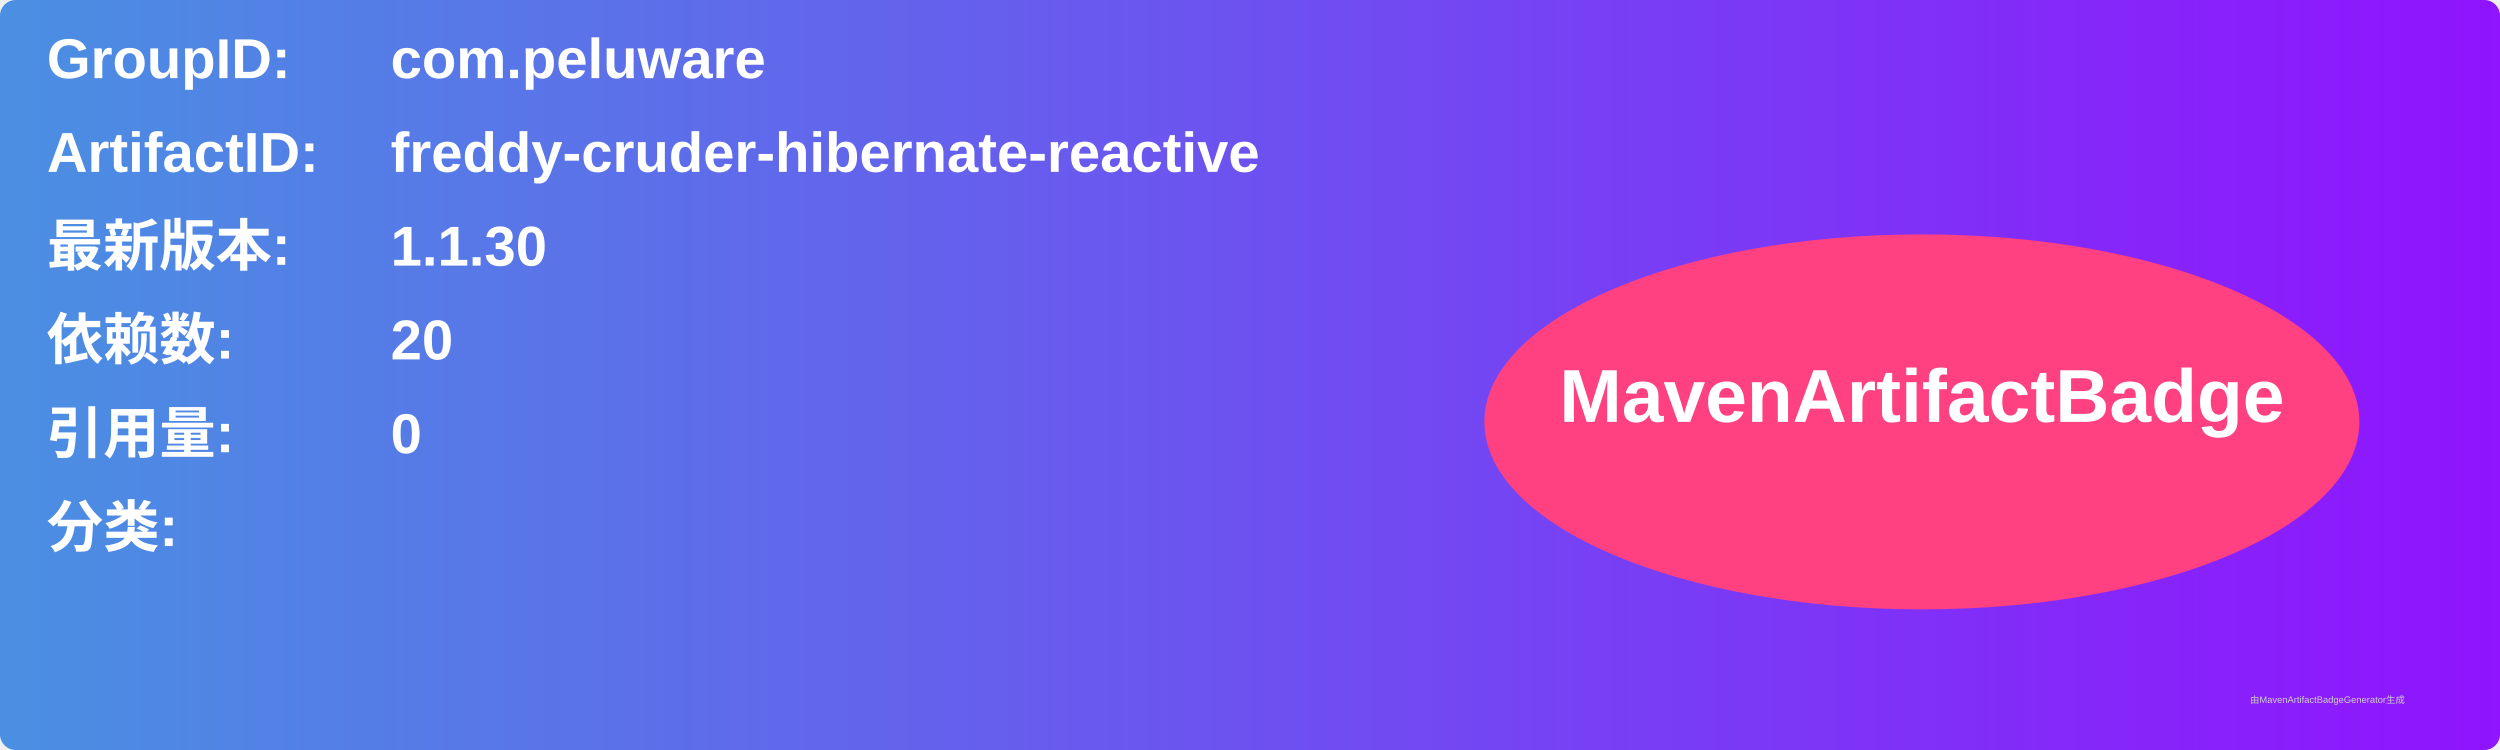
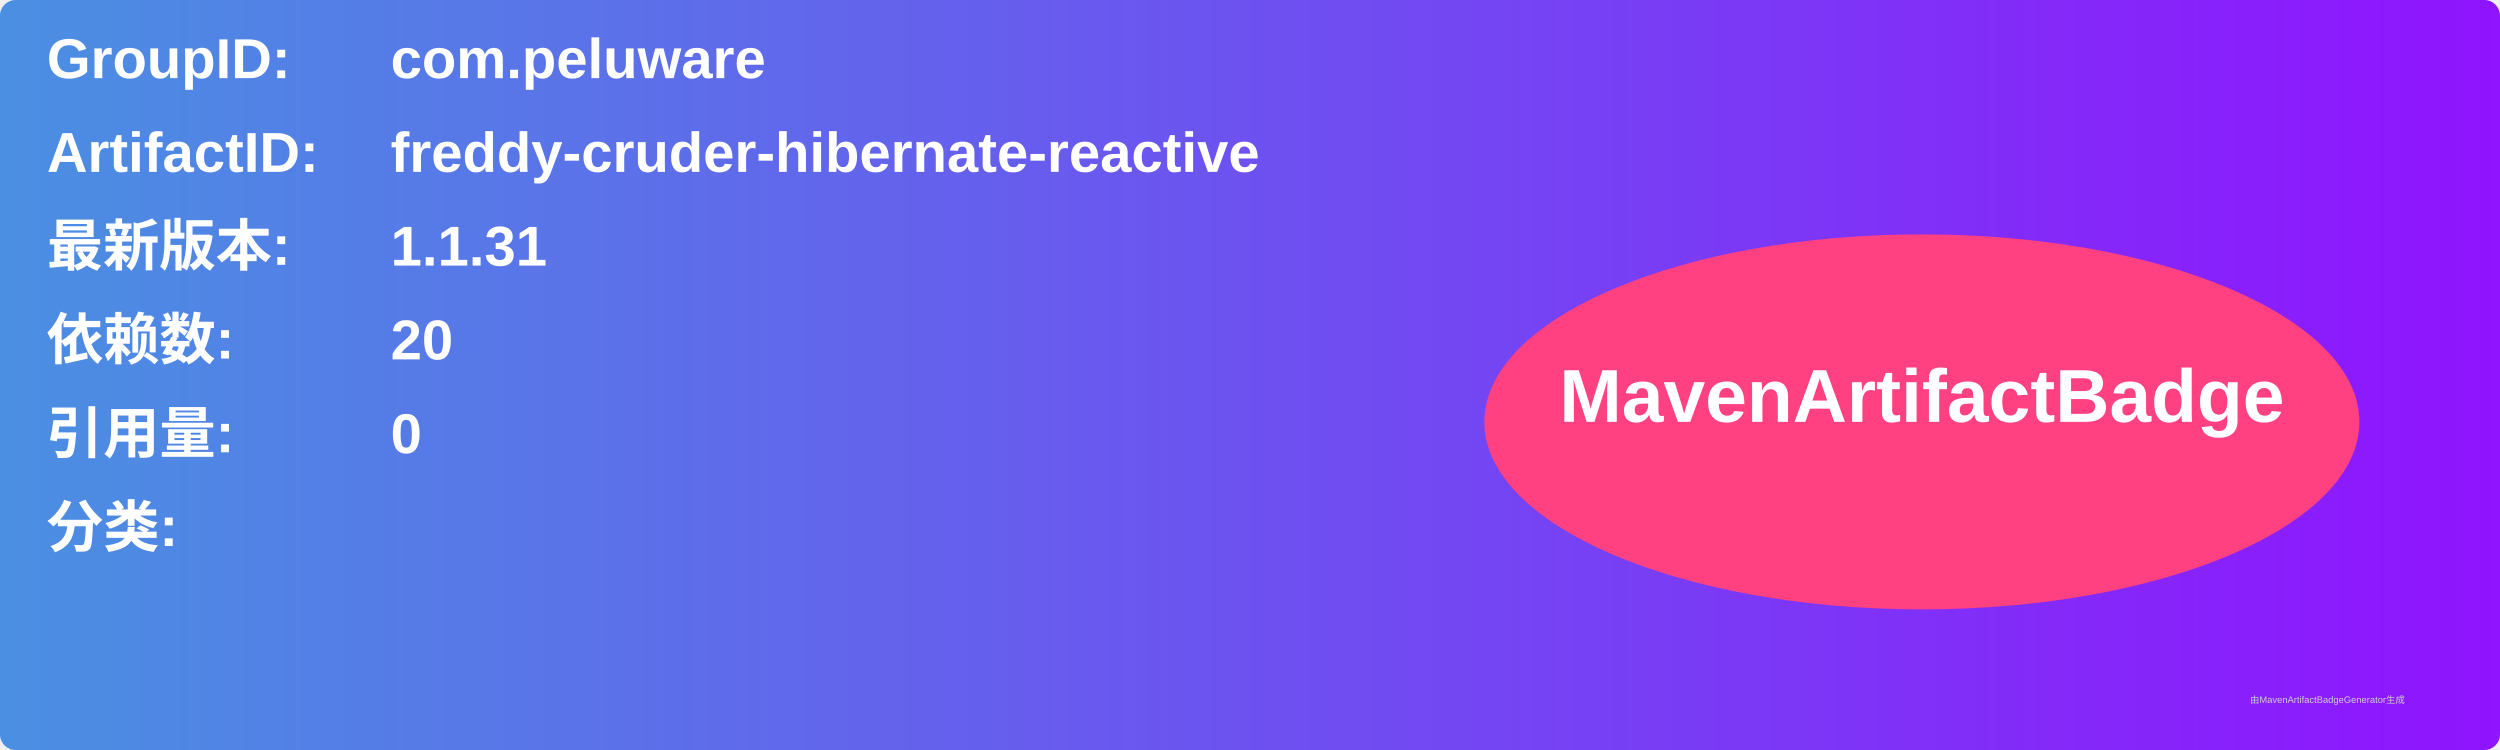
<svg xmlns="http://www.w3.org/2000/svg" width="800" height="240" viewBox="0 0 800 240">
  <linearGradient id="grad" x1="0%" y1="0%" x2="100%" y2="0%">
    <stop offset="0%" stop-color="#4a90e2" />
    <stop offset="100%" stop-color="#9013fe" />
  </linearGradient>
  <rect width="100%" height="100%" rx="5" ry="5" fill="url(#grad)" />
  <g transform="translate(15, 15)">
    <text x="0" y="10" font-family="Arial" font-size="18" fill="white" font-weight="bold" width="260">GroupID:</text>
    <text x="110" y="10" font-family="Arial" font-size="18" fill="white" font-weight="bold" width="460">com.peluware</text>
    <text x="0" y="40" font-family="Arial" font-size="18" fill="white" font-weight="bold" width="260">ArtifactID:</text>
    <text x="110" y="40" font-family="Arial" font-size="18" fill="white" font-weight="bold" width="460">freddy-cruder-hibernate-reactive</text>
    <text x="0" y="70" font-family="Arial" font-size="18" fill="white" font-weight="bold">最新版本:</text>
    <text x="110" y="70" font-family="Arial" font-size="18" fill="white" font-weight="bold">
-       <tspan font-weight="bold">1.1.30</tspan>
+       <tspan font-weight="bold">1.1.31</tspan>
    </text>
    <text x="0" y="100" font-family="Arial" font-size="18" fill="white" font-weight="bold">依赖数: </text>
    <text x="110" y="100" font-family="Arial" font-size="18" fill="white">
      <tspan font-weight="bold">20</tspan>
    </text>
    <text x="0" y="130" font-family="Arial" font-size="18" fill="white" font-weight="bold">引用量: </text>
    <text x="110" y="130" font-family="Arial" font-size="18" fill="white">
      <tspan font-weight="bold">0</tspan>
    </text>
    <text x="0" y="160" font-family="Arial" font-size="18" fill="white" font-weight="bold">分类:</text>
    <text x="10" y="190" font-family="Arial" font-size="10" fill="white">
      <tspan font-weight="bold" />
    </text>
    <ellipse cx="600" cy="120" rx="140" ry="60" fill="#ff4081" />
    <text x="600" y="120" text-anchor="middle" font-family="Arial" font-size="24" fill="white" font-weight="bold">MavenArtifactBadge</text>
  </g>
  <text x="720" y="225" font-family="Arial" font-size="3" fill="#d0d0d0">由MavenArtifactBadgeGenerator生成</text>
</svg>
